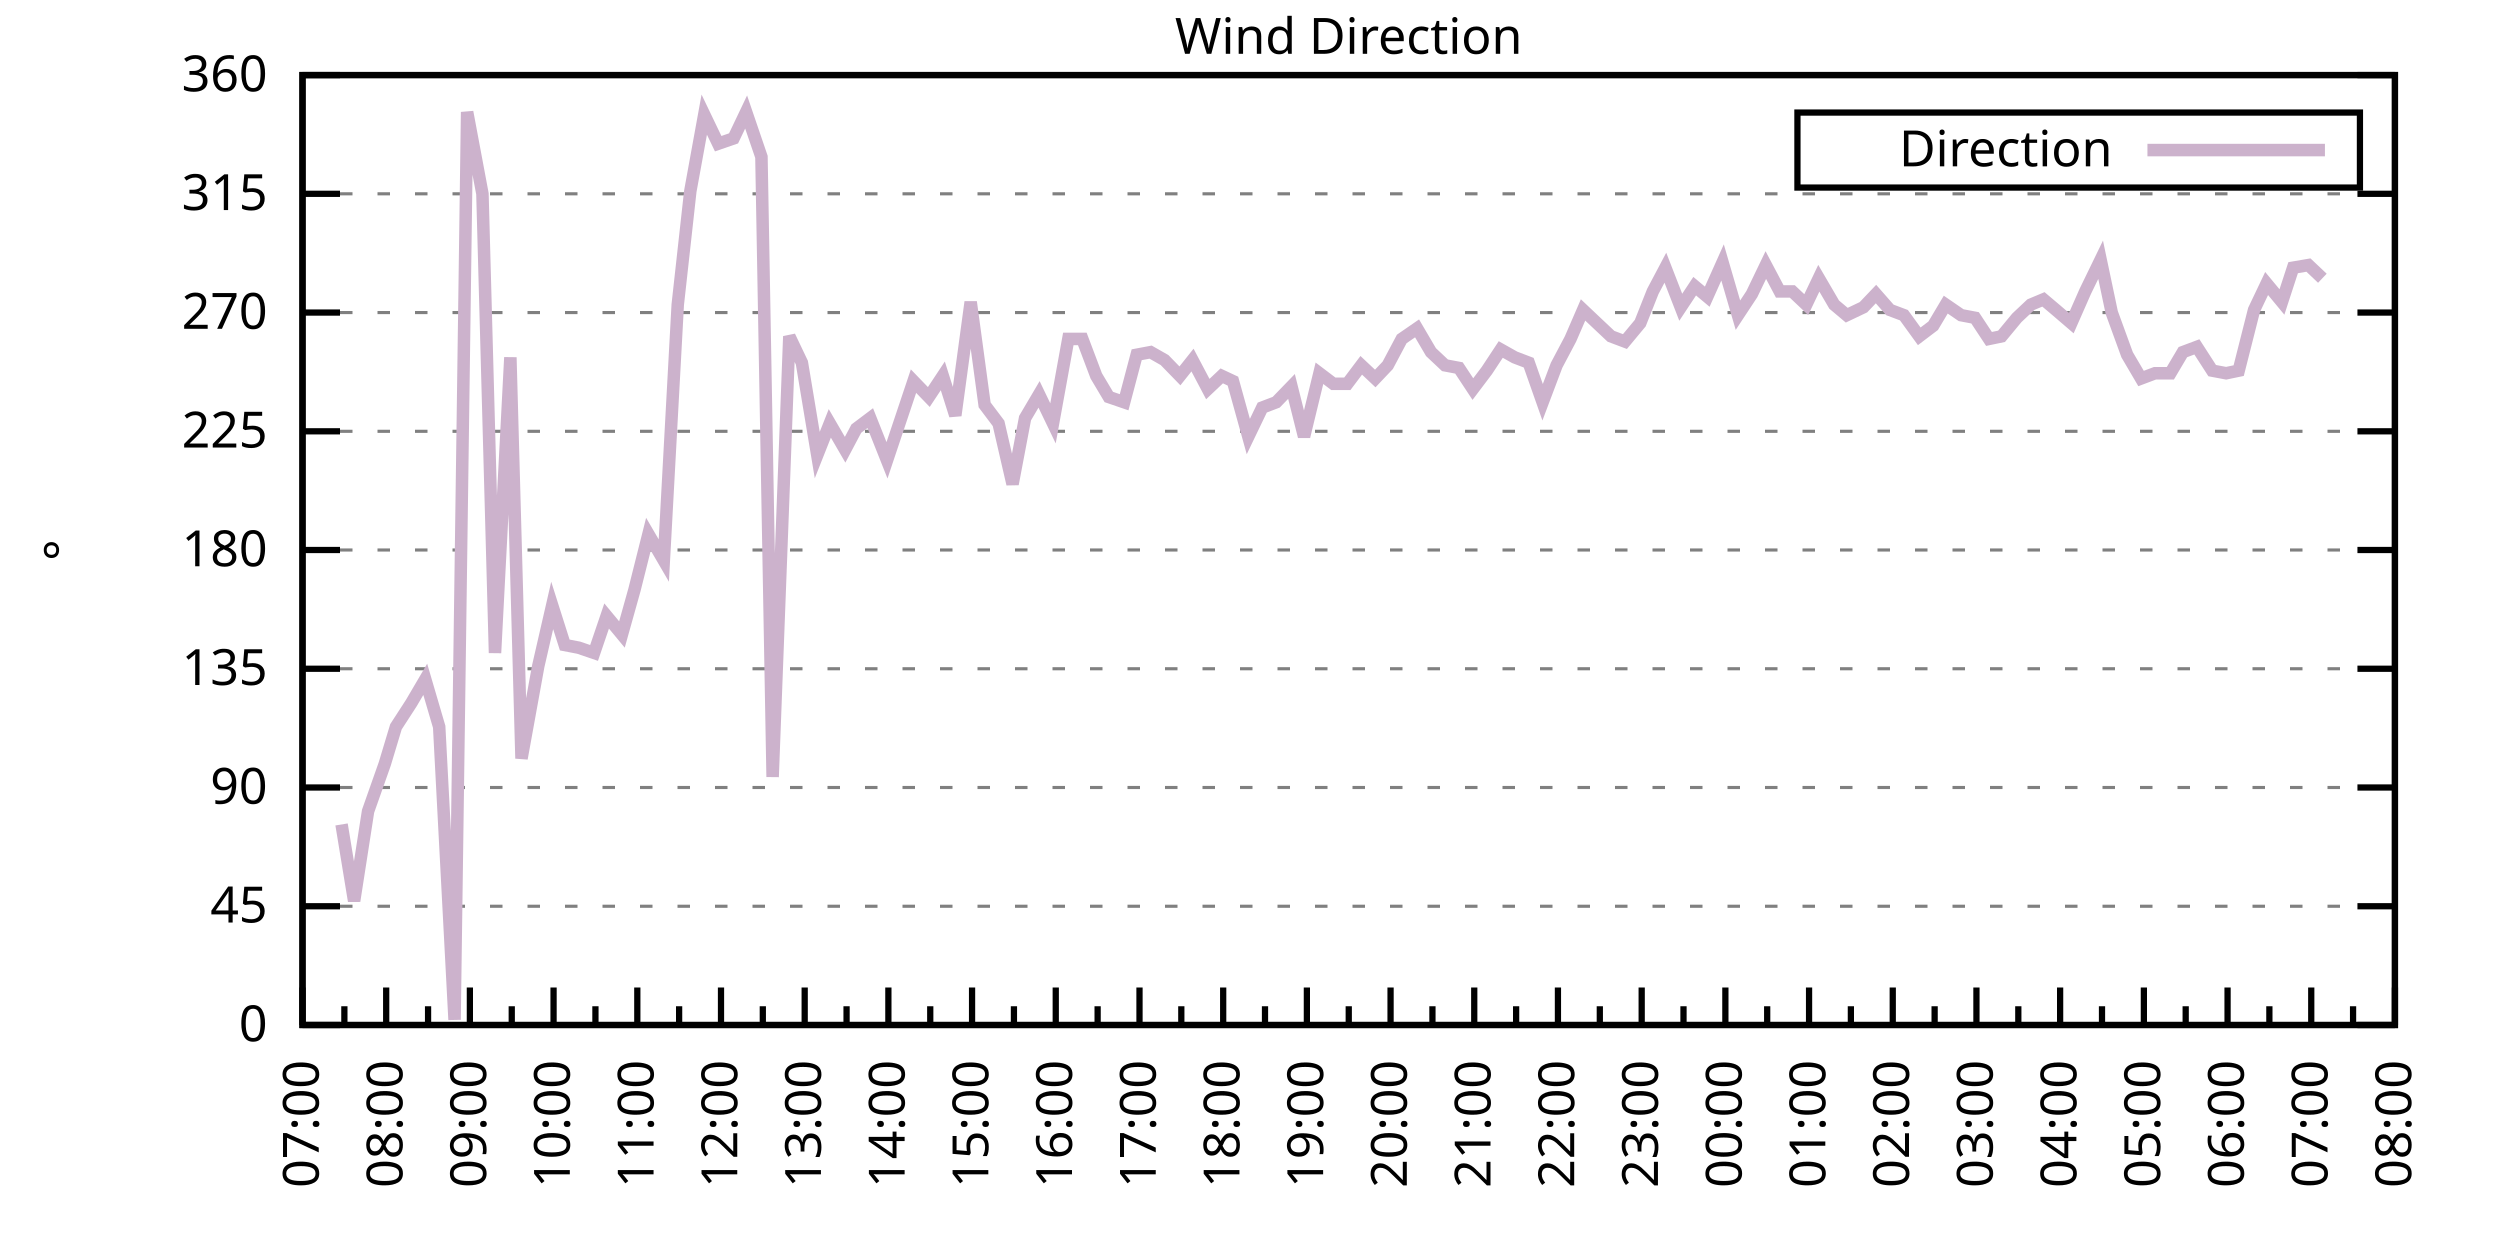
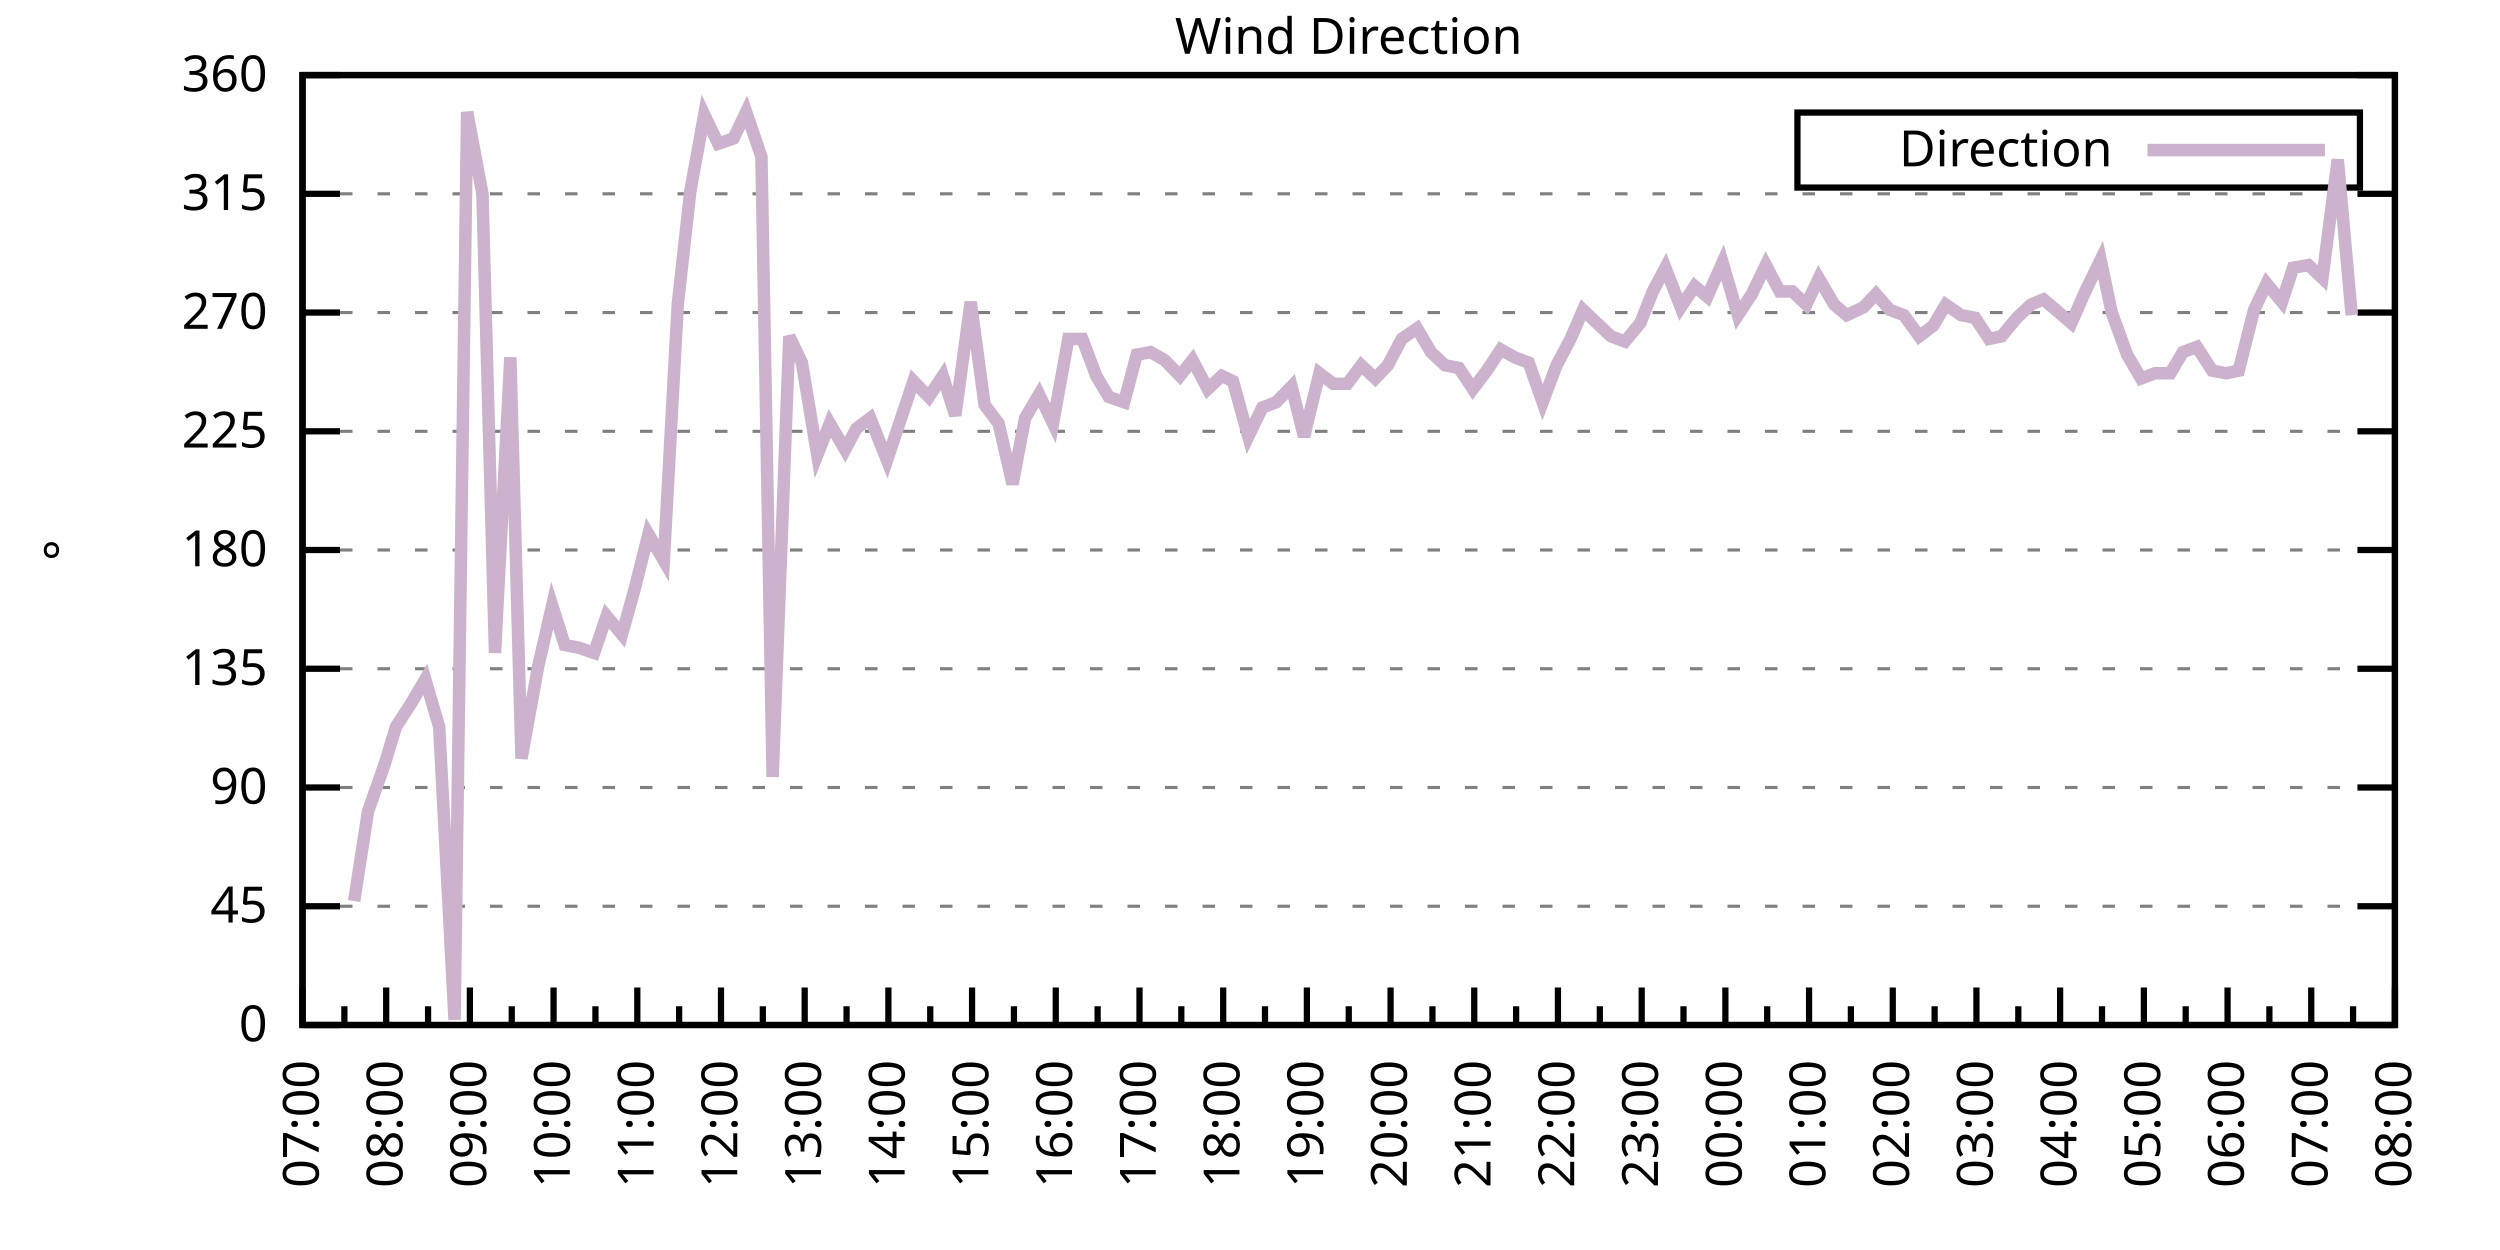
<svg xmlns="http://www.w3.org/2000/svg" xmlns:xlink="http://www.w3.org/1999/xlink" width="400" height="200" viewBox="0 0 400 200">
  <g id="gnuplot_canvas">
    <rect x="0" y="0" width="400" height="200" fill="none" />
    <defs>
      <circle id="gpDot" r="0.5" stroke-width="0.5" stroke="currentColor" />
      <path id="gpPt0" stroke-width="0.333" stroke="currentColor" d="M-1,0 h2 M0,-1 v2" />
      <path id="gpPt1" stroke-width="0.333" stroke="currentColor" d="M-1,-1 L1,1 M1,-1 L-1,1" />
      <path id="gpPt2" stroke-width="0.333" stroke="currentColor" d="M-1,0 L1,0 M0,-1 L0,1 M-1,-1 L1,1 M-1,1 L1,-1" />
      <rect id="gpPt3" stroke-width="0.333" stroke="currentColor" x="-1" y="-1" width="2" height="2" />
      <rect id="gpPt4" stroke-width="0.333" stroke="currentColor" fill="currentColor" x="-1" y="-1" width="2" height="2" />
      <circle id="gpPt5" stroke-width="0.333" stroke="currentColor" cx="0" cy="0" r="1" />
      <use xlink:href="#gpPt5" id="gpPt6" fill="currentColor" stroke="none" />
      <path id="gpPt7" stroke-width="0.333" stroke="currentColor" d="M0,-1.33 L-1.33,0.67 L1.33,0.67 z" />
      <use xlink:href="#gpPt7" id="gpPt8" fill="currentColor" stroke="none" />
      <use xlink:href="#gpPt7" id="gpPt9" stroke="currentColor" transform="rotate(180)" />
      <use xlink:href="#gpPt9" id="gpPt10" fill="currentColor" stroke="none" />
      <use xlink:href="#gpPt3" id="gpPt11" stroke="currentColor" transform="rotate(45)" />
      <use xlink:href="#gpPt11" id="gpPt12" fill="currentColor" stroke="none" />
      <path id="gpPt13" stroke-width="0.333" stroke="currentColor" d="M0,1.330 L1.265,0.411 L0.782,-1.067 L-0.782,-1.076 L-1.265,0.411 z" />
      <use xlink:href="#gpPt13" id="gpPt14" fill="currentColor" stroke="none" />
      <filter id="textbox" filterUnits="objectBoundingBox" x="0" y="0" height="1" width="1">
        <feFlood flood-color="white" flood-opacity="1" result="bgnd" />
        <feComposite in="SourceGraphic" in2="bgnd" operator="atop" />
      </filter>
      <filter id="greybox" filterUnits="objectBoundingBox" x="0" y="0" height="1" width="1">
        <feFlood flood-color="lightgrey" flood-opacity="1" result="grey" />
        <feComposite in="SourceGraphic" in2="grey" operator="atop" />
      </filter>
    </defs>
    <g fill="none" color="white" stroke="currentColor" stroke-width="1.00" stroke-linecap="butt" stroke-linejoin="miter">
</g>
    <g fill="none" color="black" stroke="currentColor" stroke-width="1.00" stroke-linecap="butt" stroke-linejoin="miter">
      <g stroke="none" shape-rendering="crispEdges">
        <polygon fill="rgb(255, 255, 255)" points="48.40,164.00 383.18,164.00 383.18,12.02 48.40,12.02 " />
      </g>
    </g>
    <g fill="none" color="black" stroke="currentColor" stroke-width="1.00" stroke-linecap="butt" stroke-linejoin="miter">
</g>
    <g fill="none" color="black" stroke="black" stroke-width="0.50" stroke-linecap="butt" stroke-linejoin="miter">
</g>
    <g fill="none" color="gray" stroke="currentColor" stroke-width="0.50" stroke-linecap="butt" stroke-linejoin="miter">
      <path stroke="gray" stroke-dasharray="2,4" class="gridline" d="M48.40,164.00 L383.19,164.00  " />
    </g>
    <g fill="none" color="gray" stroke="gray" stroke-width="1.00" stroke-linecap="butt" stroke-linejoin="miter">
</g>
    <g fill="none" color="black" stroke="currentColor" stroke-width="1.00" stroke-linecap="butt" stroke-linejoin="miter">
      <path stroke="black" d="M48.40,164.00 L54.40,164.00 M383.19,164.00 L377.19,164.00  " />
      <g transform="translate(42.80,166.60)" stroke="none" fill="black" font-family="Sans" font-size="8.00" text-anchor="end">
        <text>
          <tspan font-family="Sans"> 0</tspan>
        </text>
      </g>
    </g>
    <g fill="none" color="black" stroke="currentColor" stroke-width="1.00" stroke-linecap="butt" stroke-linejoin="miter">
</g>
    <g fill="none" color="black" stroke="black" stroke-width="0.50" stroke-linecap="butt" stroke-linejoin="miter">
</g>
    <g fill="none" color="gray" stroke="currentColor" stroke-width="0.50" stroke-linecap="butt" stroke-linejoin="miter">
      <path stroke="gray" stroke-dasharray="2,4" class="gridline" d="M48.40,145.00 L383.19,145.00  " />
    </g>
    <g fill="none" color="gray" stroke="gray" stroke-width="1.00" stroke-linecap="butt" stroke-linejoin="miter">
</g>
    <g fill="none" color="black" stroke="currentColor" stroke-width="1.00" stroke-linecap="butt" stroke-linejoin="miter">
      <path stroke="black" d="M48.40,145.00 L54.40,145.00 M383.19,145.00 L377.19,145.00  " />
      <g transform="translate(42.80,147.60)" stroke="none" fill="black" font-family="Sans" font-size="8.00" text-anchor="end">
        <text>
          <tspan font-family="Sans"> 45</tspan>
        </text>
      </g>
    </g>
    <g fill="none" color="black" stroke="currentColor" stroke-width="1.00" stroke-linecap="butt" stroke-linejoin="miter">
</g>
    <g fill="none" color="black" stroke="black" stroke-width="0.50" stroke-linecap="butt" stroke-linejoin="miter">
</g>
    <g fill="none" color="gray" stroke="currentColor" stroke-width="0.50" stroke-linecap="butt" stroke-linejoin="miter">
      <path stroke="gray" stroke-dasharray="2,4" class="gridline" d="M48.40,126.00 L383.19,126.00  " />
    </g>
    <g fill="none" color="gray" stroke="gray" stroke-width="1.00" stroke-linecap="butt" stroke-linejoin="miter">
</g>
    <g fill="none" color="black" stroke="currentColor" stroke-width="1.00" stroke-linecap="butt" stroke-linejoin="miter">
      <path stroke="black" d="M48.40,126.00 L54.40,126.00 M383.19,126.00 L377.19,126.00  " />
      <g transform="translate(42.80,128.60)" stroke="none" fill="black" font-family="Sans" font-size="8.00" text-anchor="end">
        <text>
          <tspan font-family="Sans"> 90</tspan>
        </text>
      </g>
    </g>
    <g fill="none" color="black" stroke="currentColor" stroke-width="1.00" stroke-linecap="butt" stroke-linejoin="miter">
</g>
    <g fill="none" color="black" stroke="black" stroke-width="0.50" stroke-linecap="butt" stroke-linejoin="miter">
</g>
    <g fill="none" color="gray" stroke="currentColor" stroke-width="0.50" stroke-linecap="butt" stroke-linejoin="miter">
      <path stroke="gray" stroke-dasharray="2,4" class="gridline" d="M48.40,107.00 L383.19,107.00  " />
    </g>
    <g fill="none" color="gray" stroke="gray" stroke-width="1.00" stroke-linecap="butt" stroke-linejoin="miter">
</g>
    <g fill="none" color="black" stroke="currentColor" stroke-width="1.00" stroke-linecap="butt" stroke-linejoin="miter">
      <path stroke="black" d="M48.40,107.00 L54.40,107.00 M383.19,107.00 L377.19,107.00  " />
      <g transform="translate(42.80,109.60)" stroke="none" fill="black" font-family="Sans" font-size="8.00" text-anchor="end">
        <text>
          <tspan font-family="Sans"> 135</tspan>
        </text>
      </g>
    </g>
    <g fill="none" color="black" stroke="currentColor" stroke-width="1.00" stroke-linecap="butt" stroke-linejoin="miter">
</g>
    <g fill="none" color="black" stroke="black" stroke-width="0.50" stroke-linecap="butt" stroke-linejoin="miter">
</g>
    <g fill="none" color="gray" stroke="currentColor" stroke-width="0.50" stroke-linecap="butt" stroke-linejoin="miter">
      <path stroke="gray" stroke-dasharray="2,4" class="gridline" d="M48.40,88.00 L383.19,88.00  " />
    </g>
    <g fill="none" color="gray" stroke="gray" stroke-width="1.00" stroke-linecap="butt" stroke-linejoin="miter">
</g>
    <g fill="none" color="black" stroke="currentColor" stroke-width="1.00" stroke-linecap="butt" stroke-linejoin="miter">
      <path stroke="black" d="M48.40,88.00 L54.40,88.00 M383.19,88.00 L377.19,88.00  " />
      <g transform="translate(42.80,90.60)" stroke="none" fill="black" font-family="Sans" font-size="8.00" text-anchor="end">
        <text>
          <tspan font-family="Sans"> 180</tspan>
        </text>
      </g>
    </g>
    <g fill="none" color="black" stroke="currentColor" stroke-width="1.00" stroke-linecap="butt" stroke-linejoin="miter">
</g>
    <g fill="none" color="black" stroke="black" stroke-width="0.50" stroke-linecap="butt" stroke-linejoin="miter">
</g>
    <g fill="none" color="gray" stroke="currentColor" stroke-width="0.50" stroke-linecap="butt" stroke-linejoin="miter">
      <path stroke="gray" stroke-dasharray="2,4" class="gridline" d="M48.40,69.01 L383.19,69.01  " />
    </g>
    <g fill="none" color="gray" stroke="gray" stroke-width="1.00" stroke-linecap="butt" stroke-linejoin="miter">
</g>
    <g fill="none" color="black" stroke="currentColor" stroke-width="1.00" stroke-linecap="butt" stroke-linejoin="miter">
      <path stroke="black" d="M48.40,69.01 L54.40,69.01 M383.19,69.01 L377.19,69.01  " />
      <g transform="translate(42.80,71.61)" stroke="none" fill="black" font-family="Sans" font-size="8.00" text-anchor="end">
        <text>
          <tspan font-family="Sans"> 225</tspan>
        </text>
      </g>
    </g>
    <g fill="none" color="black" stroke="currentColor" stroke-width="1.00" stroke-linecap="butt" stroke-linejoin="miter">
</g>
    <g fill="none" color="black" stroke="black" stroke-width="0.50" stroke-linecap="butt" stroke-linejoin="miter">
</g>
    <g fill="none" color="gray" stroke="currentColor" stroke-width="0.50" stroke-linecap="butt" stroke-linejoin="miter">
      <path stroke="gray" stroke-dasharray="2,4" class="gridline" d="M48.40,50.01 L383.19,50.01  " />
    </g>
    <g fill="none" color="gray" stroke="gray" stroke-width="1.00" stroke-linecap="butt" stroke-linejoin="miter">
</g>
    <g fill="none" color="black" stroke="currentColor" stroke-width="1.00" stroke-linecap="butt" stroke-linejoin="miter">
      <path stroke="black" d="M48.40,50.01 L54.40,50.01 M383.19,50.01 L377.19,50.01  " />
      <g transform="translate(42.80,52.61)" stroke="none" fill="black" font-family="Sans" font-size="8.00" text-anchor="end">
        <text>
          <tspan font-family="Sans"> 270</tspan>
        </text>
      </g>
    </g>
    <g fill="none" color="black" stroke="currentColor" stroke-width="1.00" stroke-linecap="butt" stroke-linejoin="miter">
</g>
    <g fill="none" color="black" stroke="black" stroke-width="0.50" stroke-linecap="butt" stroke-linejoin="miter">
</g>
    <g fill="none" color="gray" stroke="currentColor" stroke-width="0.50" stroke-linecap="butt" stroke-linejoin="miter">
      <path stroke="gray" stroke-dasharray="2,4" class="gridline" d="M48.40,31.01 L383.19,31.01  " />
    </g>
    <g fill="none" color="gray" stroke="gray" stroke-width="1.00" stroke-linecap="butt" stroke-linejoin="miter">
</g>
    <g fill="none" color="black" stroke="currentColor" stroke-width="1.00" stroke-linecap="butt" stroke-linejoin="miter">
      <path stroke="black" d="M48.40,31.01 L54.40,31.01 M383.19,31.01 L377.19,31.01  " />
      <g transform="translate(42.80,33.61)" stroke="none" fill="black" font-family="Sans" font-size="8.00" text-anchor="end">
        <text>
          <tspan font-family="Sans"> 315</tspan>
        </text>
      </g>
    </g>
    <g fill="none" color="black" stroke="currentColor" stroke-width="1.00" stroke-linecap="butt" stroke-linejoin="miter">
</g>
    <g fill="none" color="black" stroke="black" stroke-width="0.50" stroke-linecap="butt" stroke-linejoin="miter">
</g>
    <g fill="none" color="gray" stroke="currentColor" stroke-width="0.50" stroke-linecap="butt" stroke-linejoin="miter">
      <path stroke="gray" stroke-dasharray="2,4" class="gridline" d="M48.40,12.01 L383.19,12.01  " />
    </g>
    <g fill="none" color="gray" stroke="gray" stroke-width="1.00" stroke-linecap="butt" stroke-linejoin="miter">
</g>
    <g fill="none" color="black" stroke="currentColor" stroke-width="1.00" stroke-linecap="butt" stroke-linejoin="miter">
      <path stroke="black" d="M48.40,12.01 L54.40,12.01 M383.19,12.01 L377.19,12.01  " />
      <g transform="translate(42.80,14.61)" stroke="none" fill="black" font-family="Sans" font-size="8.00" text-anchor="end">
        <text>
          <tspan font-family="Sans"> 360</tspan>
        </text>
      </g>
    </g>
    <g fill="none" color="black" stroke="currentColor" stroke-width="1.00" stroke-linecap="butt" stroke-linejoin="miter">
      <path stroke="black" d="M48.40,164.00 L48.40,158.00  " />
      <g transform="translate(51.00,169.60) rotate(270)" stroke="none" fill="black" font-family="Sans" font-size="8.00" text-anchor="end">
        <text>
          <tspan font-family="Sans">07:00</tspan>
        </text>
      </g>
    </g>
    <g fill="none" color="black" stroke="currentColor" stroke-width="1.00" stroke-linecap="butt" stroke-linejoin="miter">
      <path stroke="black" d="M55.10,164.00 L55.10,161.00 M61.79,164.00 L61.79,158.00  " />
      <g transform="translate(64.39,169.60) rotate(270)" stroke="none" fill="black" font-family="Sans" font-size="8.00" text-anchor="end">
        <text>
          <tspan font-family="Sans">08:00</tspan>
        </text>
      </g>
    </g>
    <g fill="none" color="black" stroke="currentColor" stroke-width="1.00" stroke-linecap="butt" stroke-linejoin="miter">
      <path stroke="black" d="M68.49,164.00 L68.49,161.00 M75.18,164.00 L75.18,158.00  " />
      <g transform="translate(77.78,169.60) rotate(270)" stroke="none" fill="black" font-family="Sans" font-size="8.00" text-anchor="end">
        <text>
          <tspan font-family="Sans">09:00</tspan>
        </text>
      </g>
    </g>
    <g fill="none" color="black" stroke="currentColor" stroke-width="1.00" stroke-linecap="butt" stroke-linejoin="miter">
      <path stroke="black" d="M81.88,164.00 L81.88,161.00 M88.57,164.00 L88.57,158.00  " />
      <g transform="translate(91.17,169.60) rotate(270)" stroke="none" fill="black" font-family="Sans" font-size="8.00" text-anchor="end">
        <text>
          <tspan font-family="Sans">10:00</tspan>
        </text>
      </g>
    </g>
    <g fill="none" color="black" stroke="currentColor" stroke-width="1.00" stroke-linecap="butt" stroke-linejoin="miter">
      <path stroke="black" d="M95.27,164.00 L95.27,161.00 M101.97,164.00 L101.97,158.00  " />
      <g transform="translate(104.57,169.60) rotate(270)" stroke="none" fill="black" font-family="Sans" font-size="8.00" text-anchor="end">
        <text>
          <tspan font-family="Sans">11:00</tspan>
        </text>
      </g>
    </g>
    <g fill="none" color="black" stroke="currentColor" stroke-width="1.00" stroke-linecap="butt" stroke-linejoin="miter">
      <path stroke="black" d="M108.66,164.00 L108.66,161.00 M115.36,164.00 L115.36,158.00  " />
      <g transform="translate(117.96,169.60) rotate(270)" stroke="none" fill="black" font-family="Sans" font-size="8.00" text-anchor="end">
        <text>
          <tspan font-family="Sans">12:00</tspan>
        </text>
      </g>
    </g>
    <g fill="none" color="black" stroke="currentColor" stroke-width="1.00" stroke-linecap="butt" stroke-linejoin="miter">
      <path stroke="black" d="M122.05,164.00 L122.05,161.00 M128.75,164.00 L128.75,158.00  " />
      <g transform="translate(131.35,169.60) rotate(270)" stroke="none" fill="black" font-family="Sans" font-size="8.00" text-anchor="end">
        <text>
          <tspan font-family="Sans">13:00</tspan>
        </text>
      </g>
    </g>
    <g fill="none" color="black" stroke="currentColor" stroke-width="1.00" stroke-linecap="butt" stroke-linejoin="miter">
      <path stroke="black" d="M135.45,164.00 L135.45,161.00 M142.14,164.00 L142.14,158.00  " />
      <g transform="translate(144.74,169.60) rotate(270)" stroke="none" fill="black" font-family="Sans" font-size="8.00" text-anchor="end">
        <text>
          <tspan font-family="Sans">14:00</tspan>
        </text>
      </g>
    </g>
    <g fill="none" color="black" stroke="currentColor" stroke-width="1.00" stroke-linecap="butt" stroke-linejoin="miter">
      <path stroke="black" d="M148.84,164.00 L148.84,161.00 M155.53,164.00 L155.53,158.00  " />
      <g transform="translate(158.13,169.60) rotate(270)" stroke="none" fill="black" font-family="Sans" font-size="8.00" text-anchor="end">
        <text>
          <tspan font-family="Sans">15:00</tspan>
        </text>
      </g>
    </g>
    <g fill="none" color="black" stroke="currentColor" stroke-width="1.00" stroke-linecap="butt" stroke-linejoin="miter">
      <path stroke="black" d="M162.23,164.00 L162.23,161.00 M168.92,164.00 L168.92,158.00  " />
      <g transform="translate(171.52,169.60) rotate(270)" stroke="none" fill="black" font-family="Sans" font-size="8.00" text-anchor="end">
        <text>
          <tspan font-family="Sans">16:00</tspan>
        </text>
      </g>
    </g>
    <g fill="none" color="black" stroke="currentColor" stroke-width="1.00" stroke-linecap="butt" stroke-linejoin="miter">
      <path stroke="black" d="M175.62,164.00 L175.62,161.00 M182.32,164.00 L182.32,158.00  " />
      <g transform="translate(184.92,169.60) rotate(270)" stroke="none" fill="black" font-family="Sans" font-size="8.00" text-anchor="end">
        <text>
          <tspan font-family="Sans">17:00</tspan>
        </text>
      </g>
    </g>
    <g fill="none" color="black" stroke="currentColor" stroke-width="1.00" stroke-linecap="butt" stroke-linejoin="miter">
      <path stroke="black" d="M189.01,164.00 L189.01,161.00 M195.71,164.00 L195.71,158.00  " />
      <g transform="translate(198.31,169.60) rotate(270)" stroke="none" fill="black" font-family="Sans" font-size="8.00" text-anchor="end">
        <text>
          <tspan font-family="Sans">18:00</tspan>
        </text>
      </g>
    </g>
    <g fill="none" color="black" stroke="currentColor" stroke-width="1.00" stroke-linecap="butt" stroke-linejoin="miter">
      <path stroke="black" d="M202.40,164.00 L202.40,161.00 M209.10,164.00 L209.10,158.00  " />
      <g transform="translate(211.70,169.60) rotate(270)" stroke="none" fill="black" font-family="Sans" font-size="8.00" text-anchor="end">
        <text>
          <tspan font-family="Sans">19:00</tspan>
        </text>
      </g>
    </g>
    <g fill="none" color="black" stroke="currentColor" stroke-width="1.00" stroke-linecap="butt" stroke-linejoin="miter">
      <path stroke="black" d="M215.80,164.00 L215.80,161.00 M222.49,164.00 L222.49,158.00  " />
      <g transform="translate(225.09,169.60) rotate(270)" stroke="none" fill="black" font-family="Sans" font-size="8.00" text-anchor="end">
        <text>
          <tspan font-family="Sans">20:00</tspan>
        </text>
      </g>
    </g>
    <g fill="none" color="black" stroke="currentColor" stroke-width="1.00" stroke-linecap="butt" stroke-linejoin="miter">
      <path stroke="black" d="M229.19,164.00 L229.19,161.00 M235.88,164.00 L235.88,158.00  " />
      <g transform="translate(238.48,169.60) rotate(270)" stroke="none" fill="black" font-family="Sans" font-size="8.00" text-anchor="end">
        <text>
          <tspan font-family="Sans">21:00</tspan>
        </text>
      </g>
    </g>
    <g fill="none" color="black" stroke="currentColor" stroke-width="1.00" stroke-linecap="butt" stroke-linejoin="miter">
      <path stroke="black" d="M242.58,164.00 L242.58,161.00 M249.27,164.00 L249.27,158.00  " />
      <g transform="translate(251.87,169.60) rotate(270)" stroke="none" fill="black" font-family="Sans" font-size="8.00" text-anchor="end">
        <text>
          <tspan font-family="Sans">22:00</tspan>
        </text>
      </g>
    </g>
    <g fill="none" color="black" stroke="currentColor" stroke-width="1.00" stroke-linecap="butt" stroke-linejoin="miter">
      <path stroke="black" d="M255.97,164.00 L255.97,161.00 M262.67,164.00 L262.67,158.00  " />
      <g transform="translate(265.27,169.60) rotate(270)" stroke="none" fill="black" font-family="Sans" font-size="8.00" text-anchor="end">
        <text>
          <tspan font-family="Sans">23:00</tspan>
        </text>
      </g>
    </g>
    <g fill="none" color="black" stroke="currentColor" stroke-width="1.00" stroke-linecap="butt" stroke-linejoin="miter">
      <path stroke="black" d="M269.36,164.00 L269.36,161.00 M276.06,164.00 L276.06,158.00  " />
      <g transform="translate(278.66,169.60) rotate(270)" stroke="none" fill="black" font-family="Sans" font-size="8.00" text-anchor="end">
        <text>
          <tspan font-family="Sans">00:00</tspan>
        </text>
      </g>
    </g>
    <g fill="none" color="black" stroke="currentColor" stroke-width="1.00" stroke-linecap="butt" stroke-linejoin="miter">
      <path stroke="black" d="M282.75,164.00 L282.75,161.00 M289.45,164.00 L289.45,158.00  " />
      <g transform="translate(292.05,169.60) rotate(270)" stroke="none" fill="black" font-family="Sans" font-size="8.00" text-anchor="end">
        <text>
          <tspan font-family="Sans">01:00</tspan>
        </text>
      </g>
    </g>
    <g fill="none" color="black" stroke="currentColor" stroke-width="1.00" stroke-linecap="butt" stroke-linejoin="miter">
      <path stroke="black" d="M296.14,164.00 L296.14,161.00 M302.84,164.00 L302.84,158.00  " />
      <g transform="translate(305.44,169.60) rotate(270)" stroke="none" fill="black" font-family="Sans" font-size="8.00" text-anchor="end">
        <text>
          <tspan font-family="Sans">02:00</tspan>
        </text>
      </g>
    </g>
    <g fill="none" color="black" stroke="currentColor" stroke-width="1.00" stroke-linecap="butt" stroke-linejoin="miter">
      <path stroke="black" d="M309.54,164.00 L309.54,161.00 M316.23,164.00 L316.23,158.00  " />
      <g transform="translate(318.83,169.60) rotate(270)" stroke="none" fill="black" font-family="Sans" font-size="8.00" text-anchor="end">
        <text>
          <tspan font-family="Sans">03:00</tspan>
        </text>
      </g>
    </g>
    <g fill="none" color="black" stroke="currentColor" stroke-width="1.00" stroke-linecap="butt" stroke-linejoin="miter">
      <path stroke="black" d="M322.93,164.00 L322.93,161.00 M329.62,164.00 L329.62,158.00  " />
      <g transform="translate(332.22,169.60) rotate(270)" stroke="none" fill="black" font-family="Sans" font-size="8.00" text-anchor="end">
        <text>
          <tspan font-family="Sans">04:00</tspan>
        </text>
      </g>
    </g>
    <g fill="none" color="black" stroke="currentColor" stroke-width="1.00" stroke-linecap="butt" stroke-linejoin="miter">
      <path stroke="black" d="M336.32,164.00 L336.32,161.00 M343.02,164.00 L343.02,158.00  " />
      <g transform="translate(345.62,169.60) rotate(270)" stroke="none" fill="black" font-family="Sans" font-size="8.00" text-anchor="end">
        <text>
          <tspan font-family="Sans">05:00</tspan>
        </text>
      </g>
    </g>
    <g fill="none" color="black" stroke="currentColor" stroke-width="1.00" stroke-linecap="butt" stroke-linejoin="miter">
      <path stroke="black" d="M349.71,164.00 L349.71,161.00 M356.41,164.00 L356.41,158.00  " />
      <g transform="translate(359.01,169.60) rotate(270)" stroke="none" fill="black" font-family="Sans" font-size="8.00" text-anchor="end">
        <text>
          <tspan font-family="Sans">06:00</tspan>
        </text>
      </g>
    </g>
    <g fill="none" color="black" stroke="currentColor" stroke-width="1.00" stroke-linecap="butt" stroke-linejoin="miter">
      <path stroke="black" d="M363.10,164.00 L363.10,161.00 M369.80,164.00 L369.80,158.00  " />
      <g transform="translate(372.40,169.60) rotate(270)" stroke="none" fill="black" font-family="Sans" font-size="8.00" text-anchor="end">
        <text>
          <tspan font-family="Sans">07:00</tspan>
        </text>
      </g>
    </g>
    <g fill="none" color="black" stroke="currentColor" stroke-width="1.00" stroke-linecap="butt" stroke-linejoin="miter">
      <path stroke="black" d="M376.49,164.00 L376.49,161.00 M383.19,164.00 L383.19,158.00  " />
      <g transform="translate(385.79,169.60) rotate(270)" stroke="none" fill="black" font-family="Sans" font-size="8.00" text-anchor="end">
        <text>
          <tspan font-family="Sans">08:00</tspan>
        </text>
      </g>
    </g>
    <g fill="none" color="black" stroke="currentColor" stroke-width="1.00" stroke-linecap="butt" stroke-linejoin="miter">
</g>
    <g fill="none" color="black" stroke="currentColor" stroke-width="1.00" stroke-linecap="butt" stroke-linejoin="miter">
      <path stroke="black" d="M48.40,12.01 L48.40,164.00 L383.19,164.00 L383.19,12.01 L48.40,12.01 Z  " />
    </g>
    <g fill="none" color="black" stroke="currentColor" stroke-width="1.00" stroke-linecap="butt" stroke-linejoin="miter">
      <g transform="translate(12.80,88.01) rotate(270)" stroke="none" fill="black" font-family="Sans" font-size="8.00" text-anchor="middle">
        <text>
          <tspan font-family="Sans">°</tspan>
        </text>
      </g>
    </g>
    <g fill="none" color="black" stroke="currentColor" stroke-width="1.00" stroke-linecap="butt" stroke-linejoin="miter">
</g>
    <g fill="none" color="black" stroke="currentColor" stroke-width="1.00" stroke-linecap="butt" stroke-linejoin="miter">
      <path stroke="black" d="M287.59,30.01 L287.59,18.01 L377.59,18.01 L377.59,30.01 L287.59,30.01 Z  " />
    </g>
    <g id="Wind_direction_plot_1">
      <g fill="none" color="white" stroke="black" stroke-width="2.00" stroke-linecap="butt" stroke-linejoin="miter">
</g>
      <g fill="none" color="black" stroke="currentColor" stroke-width="2.00" stroke-linecap="butt" stroke-linejoin="miter">
        <g transform="translate(337.99,26.61)" stroke="none" fill="black" font-family="Sans" font-size="8.00" text-anchor="end">
          <text>
            <tspan font-family="Sans">Direction</tspan>
          </text>
        </g>
      </g>
      <g fill="none" color="black" stroke="currentColor" stroke-width="2.00" stroke-linecap="butt" stroke-linejoin="miter">
-         <path stroke="rgb(204, 178, 204)" d="M343.59,24.01 L371.99,24.01 M54.65,131.91 L56.66,144.16 L58.89,129.80 L61.57,122.20 L63.35,116.29 L65.81,112.49   L68.04,108.69 L70.27,116.29 L72.73,163.16 L74.74,17.92 L77.19,31.01 L79.20,104.47 L81.66,57.18 L83.44,121.36   L86.12,106.58 L88.35,96.87 L90.36,103.20 L92.59,103.63 L95.05,104.47 L97.06,98.56 L99.51,101.52 L101.52,94.34   L103.75,85.47 L106.21,89.69 L108.44,48.74 L110.45,30.59 L112.68,18.34 L114.91,22.99 L117.37,22.14 L119.38,17.92   L121.83,25.10 L123.62,124.31 L126.29,53.81 L128.30,58.03 L130.76,72.81 L132.77,67.74 L135.22,71.96 L137.01,68.58   L139.24,66.90 L141.92,73.65 L146.16,60.98 L148.61,63.52 L150.85,60.14 L152.85,66.47 L155.31,48.32 L157.54,64.78   L159.77,67.74 L162.01,77.45 L164.01,66.90 L166.25,63.10 L168.48,67.74 L170.93,54.23 L173.17,54.23 L175.40,60.14   L177.41,63.52 L179.86,64.36 L181.87,56.76 L184.10,56.34 L186.33,57.61 L188.79,60.14 L190.80,57.61 L193.25,62.25   L195.48,60.14 L197.27,60.98 L199.73,69.85 L201.96,65.21 L204.19,64.36 L206.64,61.83 L208.65,69.85 L211.11,59.72   L213.34,61.41 L215.57,61.41 L217.80,58.45 L220.04,60.56 L222.04,58.45 L224.28,54.23 L226.73,52.54 L228.96,56.34   L231.20,58.45 L233.43,58.87 L235.66,62.25 L237.89,59.30 L240.12,55.92 L242.36,57.18 L244.59,58.03 L246.82,64.36   L249.05,58.45 L251.28,54.23 L253.29,49.59 L255.52,51.70 L257.76,53.81 L259.99,54.65 L262.44,51.70 L264.45,46.63   L266.46,42.83 L268.92,49.16 L271.15,45.79 L273.16,47.47 L275.61,41.99 L278.07,50.43 L280.30,47.05 L282.53,42.41   L284.76,46.63 L286.77,46.63 L289.00,48.74 L291.01,44.52 L293.47,48.74 L295.48,50.43 L298.15,49.16 L300.16,47.05   L302.39,49.59 L304.63,50.43 L307.08,53.81 L309.31,52.12 L311.32,48.74 L313.78,50.43 L316.01,50.85 L318.24,54.23   L320.25,53.81 L322.70,50.85 L324.94,48.74 L326.95,47.90 L328.95,49.59 L331.41,51.70 L333.64,46.63 L336.10,41.56   L337.88,50.01 L340.34,56.76 L342.57,60.56 L344.80,59.72 L347.26,59.72 L349.26,56.34 L351.50,55.50 L353.95,59.30   L356.18,59.72 L358.19,59.30 L360.65,49.59 L362.66,45.36 L365.11,48.32 L366.90,42.83 L369.35,42.41 L371.58,44.52    " />
+         <path stroke="rgb(204, 178, 204)" d="M343.59,24.01 L371.99,24.01 M56.66,144.16 L58.89,129.80 L61.57,122.20 L63.35,116.29 L65.81,112.49 L68.04,108.69   L70.27,116.29 L72.73,163.16 L74.74,17.92 L77.19,31.01 L79.20,104.47 L81.66,57.18 L83.44,121.36 L86.12,106.58   L88.35,96.87 L90.36,103.20 L92.59,103.63 L95.05,104.47 L97.06,98.56 L99.51,101.52 L101.52,94.34 L103.75,85.47   L106.21,89.69 L108.44,48.74 L110.45,30.59 L112.68,18.34 L114.91,22.99 L117.37,22.14 L119.38,17.92 L121.83,25.10   L123.62,124.31 L126.29,53.81 L128.30,58.03 L130.76,72.81 L132.77,67.74 L135.22,71.96 L137.01,68.58 L139.24,66.90   L141.92,73.65 L146.16,60.98 L148.61,63.52 L150.85,60.14 L152.85,66.47 L155.31,48.32 L157.54,64.78 L159.77,67.74   L162.01,77.45 L164.01,66.90 L166.25,63.10 L168.48,67.74 L170.93,54.23 L173.17,54.23 L175.40,60.14 L177.41,63.52   L179.86,64.36 L181.87,56.76 L184.10,56.34 L186.33,57.61 L188.79,60.14 L190.80,57.61 L193.25,62.25 L195.48,60.14   L197.27,60.98 L199.73,69.85 L201.96,65.21 L204.19,64.36 L206.64,61.83 L208.65,69.85 L211.11,59.72 L213.34,61.41   L215.57,61.41 L217.80,58.45 L220.04,60.56 L222.04,58.45 L224.28,54.23 L226.73,52.54 L228.96,56.34 L231.20,58.45   L233.43,58.87 L235.66,62.25 L237.89,59.30 L240.12,55.92 L242.36,57.18 L244.59,58.03 L246.82,64.36 L249.05,58.45   L251.28,54.23 L253.29,49.59 L255.52,51.70 L257.76,53.81 L259.99,54.65 L262.44,51.70 L264.45,46.63 L266.46,42.83   L268.92,49.16 L271.15,45.79 L273.16,47.47 L275.61,41.99 L278.07,50.43 L280.30,47.05 L282.53,42.41 L284.76,46.63   L286.77,46.63 L289.00,48.74 L291.01,44.52 L293.47,48.74 L295.48,50.43 L298.15,49.16 L300.16,47.05 L302.39,49.59   L304.63,50.43 L307.08,53.81 L309.31,52.12 L311.32,48.74 L313.78,50.43 L316.01,50.85 L318.24,54.23 L320.25,53.81   L322.70,50.85 L324.94,48.74 L326.95,47.90 L328.95,49.59 L331.41,51.70 L333.64,46.63 L336.10,41.56 L337.88,50.01   L340.34,56.76 L342.57,60.56 L344.80,59.72 L347.26,59.72 L349.26,56.34 L351.50,55.50 L353.95,59.30 L356.18,59.72   L358.19,59.30 L360.65,49.59 L362.66,45.36 L365.11,48.32 L366.90,42.83 L369.35,42.41 L371.58,44.52 L374.04,25.52   L376.27,50.43  " />
      </g>
    </g>
    <g fill="none" color="black" stroke="currentColor" stroke-width="2.00" stroke-linecap="butt" stroke-linejoin="miter">
</g>
    <g fill="none" color="black" stroke="black" stroke-width="1.00" stroke-linecap="butt" stroke-linejoin="miter">
</g>
    <g fill="none" color="black" stroke="currentColor" stroke-width="1.00" stroke-linecap="butt" stroke-linejoin="miter">
      <path stroke="black" d="M48.40,12.01 L48.40,164.00 L383.19,164.00 L383.19,12.01 L48.40,12.01 Z  " />
    </g>
    <g fill="none" color="black" stroke="currentColor" stroke-width="1.00" stroke-linecap="butt" stroke-linejoin="miter">
      <g transform="translate(215.79,8.61)" stroke="none" fill="black" font-family="Sans" font-size="8.00" text-anchor="middle">
        <text>
          <tspan font-family="Sans">Wind Direction</tspan>
        </text>
      </g>
    </g>
    <g fill="none" color="black" stroke="currentColor" stroke-width="1.00" stroke-linecap="butt" stroke-linejoin="miter">
</g>
  </g>
</svg>
